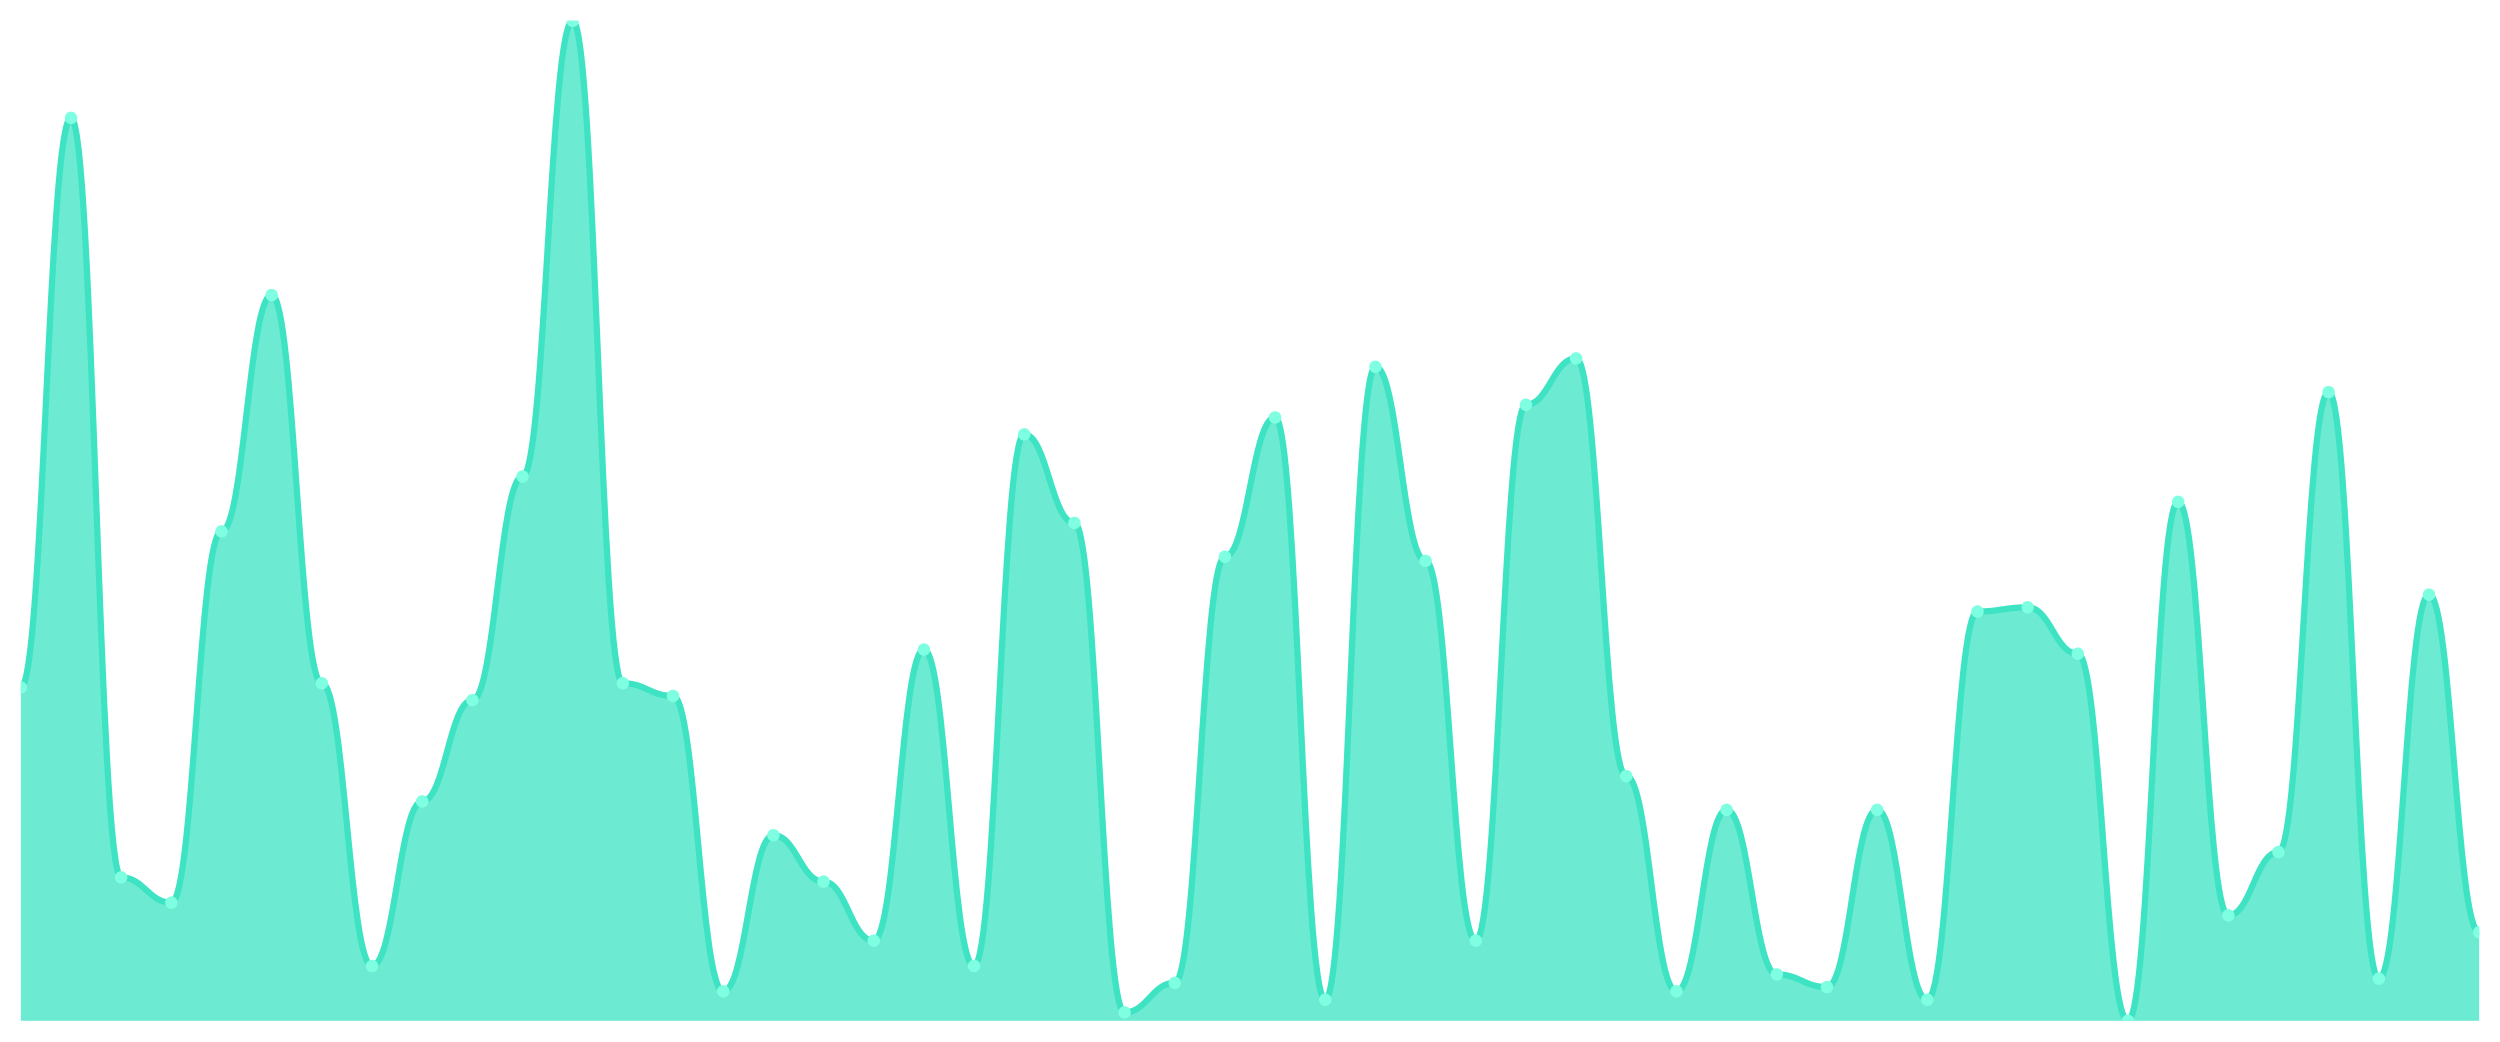
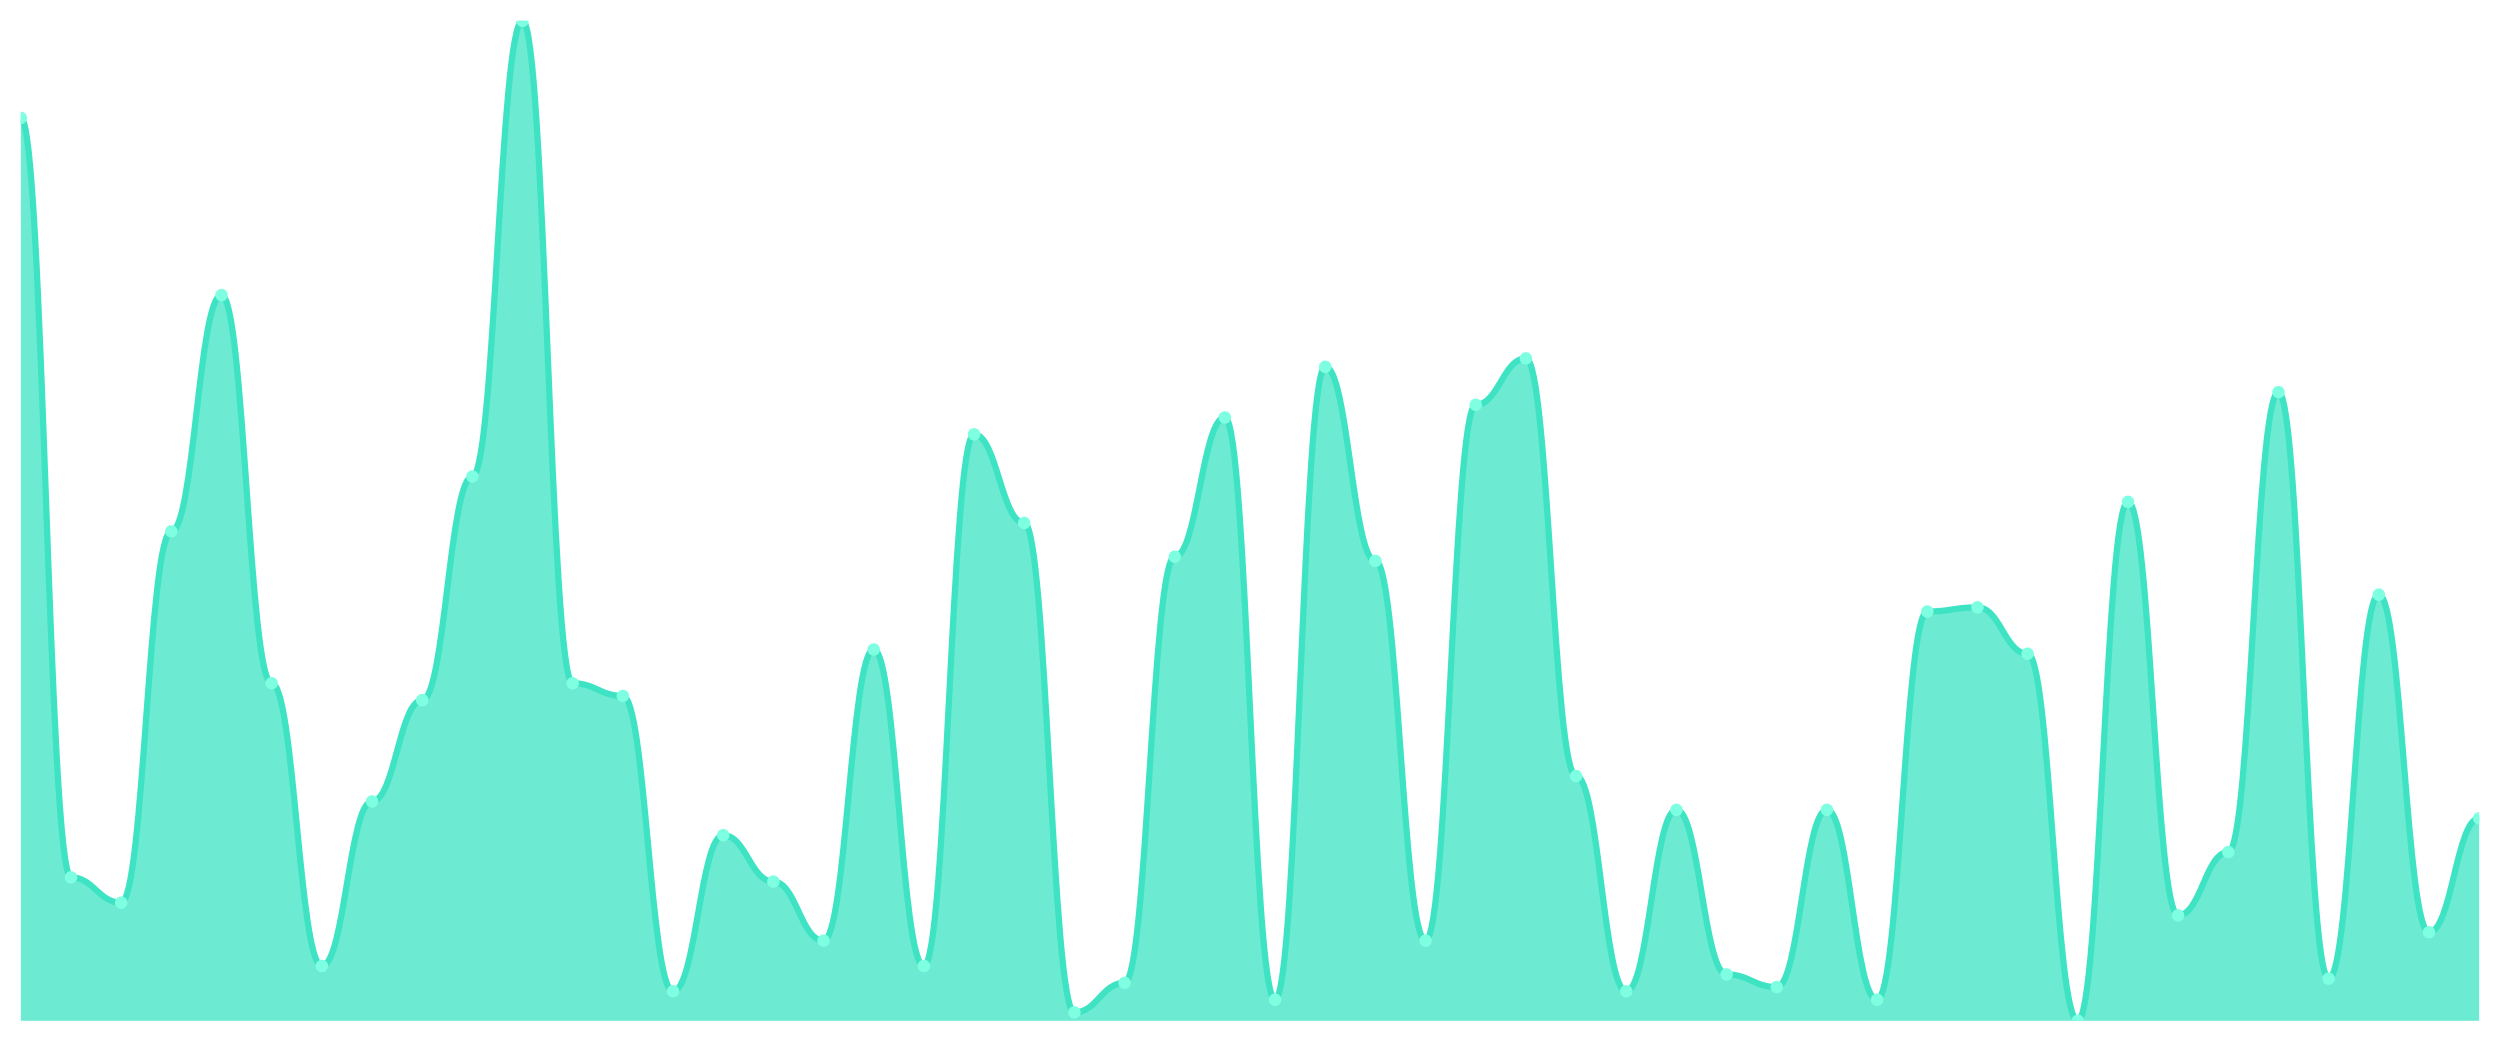
<svg xmlns="http://www.w3.org/2000/svg" viewBox="0 0 1200 500" width="1200" height="500">
  <defs>
    <clipPath id="c">
      <rect x="10" y="10" width="1180" height="480" />
    </clipPath>
  </defs>
  <rect width="1200" height="500" fill="none" />
  <g clip-path="url(#c)">
-     <path d="M 10,490 L 10,330 C 20.837,330 23.245,56.582 34.082,56.582 C 44.918,56.582 47.327,421.139 58.163,421.139 C 69,421.139 71.408,433.291 82.245,433.291 C 93.082,433.291 95.49,255.063 106.327,255.063 C 117.163,255.063 119.571,141.646 130.408,141.646 C 141.245,141.646 143.653,327.975 154.49,327.975 C 165.327,327.975 167.735,463.671 178.571,463.671 C 189.408,463.671 191.816,384.684 202.653,384.684 C 213.49,384.684 215.898,336.076 226.735,336.076 C 237.571,336.076 239.98,228.734 250.816,228.734 C 261.653,228.734 264.061,10 274.898,10 C 285.735,10 288.143,327.975 298.98,327.975 C 309.816,327.975 312.224,334.051 323.061,334.051 C 333.898,334.051 336.306,475.823 347.143,475.823 C 357.98,475.823 360.388,400.886 371.224,400.886 C 382.061,400.886 384.469,423.165 395.306,423.165 C 406.143,423.165 408.551,451.519 419.388,451.519 C 430.224,451.519 432.633,311.772 443.469,311.772 C 454.306,311.772 456.714,463.671 467.551,463.671 C 478.388,463.671 480.796,208.481 491.633,208.481 C 502.469,208.481 504.878,251.013 515.714,251.013 C 526.551,251.013 528.959,485.949 539.796,485.949 C 550.633,485.949 553.041,471.772 563.878,471.772 C 574.714,471.772 577.122,267.215 587.959,267.215 C 598.796,267.215 601.204,200.38 612.041,200.38 C 622.878,200.38 625.286,479.873 636.122,479.873 C 646.959,479.873 649.367,176.076 660.204,176.076 C 671.041,176.076 673.449,269.241 684.286,269.241 C 695.122,269.241 697.531,451.519 708.367,451.519 C 719.204,451.519 721.612,194.304 732.449,194.304 C 743.286,194.304 745.694,172.025 756.531,172.025 C 767.367,172.025 769.776,372.532 780.612,372.532 C 791.449,372.532 793.857,475.823 804.694,475.823 C 815.531,475.823 817.939,388.734 828.776,388.734 C 839.612,388.734 842.02,467.722 852.857,467.722 C 863.694,467.722 866.102,473.797 876.939,473.797 C 887.776,473.797 890.184,388.734 901.02,388.734 C 911.857,388.734 914.265,479.873 925.102,479.873 C 935.939,479.873 938.347,293.544 949.184,293.544 C 960.02,293.544 962.429,291.519 973.265,291.519 C 984.102,291.519 986.51,313.797 997.347,313.797 C 1008.184,313.797 1010.592,490 1021.429,490 C 1032.265,490 1034.673,240.886 1045.51,240.886 C 1056.347,240.886 1058.755,439.367 1069.592,439.367 C 1080.429,439.367 1082.837,408.987 1093.673,408.987 C 1104.51,408.987 1106.918,188.228 1117.755,188.228 C 1128.592,188.228 1131,469.747 1141.837,469.747 C 1152.673,469.747 1155.082,285.443 1165.918,285.443 C 1176.755,285.443 1179.163,447.468 1190,447.468 L 1190,490 Z" fill="rgba(61,227,195,0.75)" />
-     <path d="M 10,330 C 20.837,330 23.245,56.582 34.082,56.582 C 44.918,56.582 47.327,421.139 58.163,421.139 C 69,421.139 71.408,433.291 82.245,433.291 C 93.082,433.291 95.49,255.063 106.327,255.063 C 117.163,255.063 119.571,141.646 130.408,141.646 C 141.245,141.646 143.653,327.975 154.49,327.975 C 165.327,327.975 167.735,463.671 178.571,463.671 C 189.408,463.671 191.816,384.684 202.653,384.684 C 213.49,384.684 215.898,336.076 226.735,336.076 C 237.571,336.076 239.98,228.734 250.816,228.734 C 261.653,228.734 264.061,10 274.898,10 C 285.735,10 288.143,327.975 298.98,327.975 C 309.816,327.975 312.224,334.051 323.061,334.051 C 333.898,334.051 336.306,475.823 347.143,475.823 C 357.98,475.823 360.388,400.886 371.224,400.886 C 382.061,400.886 384.469,423.165 395.306,423.165 C 406.143,423.165 408.551,451.519 419.388,451.519 C 430.224,451.519 432.633,311.772 443.469,311.772 C 454.306,311.772 456.714,463.671 467.551,463.671 C 478.388,463.671 480.796,208.481 491.633,208.481 C 502.469,208.481 504.878,251.013 515.714,251.013 C 526.551,251.013 528.959,485.949 539.796,485.949 C 550.633,485.949 553.041,471.772 563.878,471.772 C 574.714,471.772 577.122,267.215 587.959,267.215 C 598.796,267.215 601.204,200.38 612.041,200.38 C 622.878,200.38 625.286,479.873 636.122,479.873 C 646.959,479.873 649.367,176.076 660.204,176.076 C 671.041,176.076 673.449,269.241 684.286,269.241 C 695.122,269.241 697.531,451.519 708.367,451.519 C 719.204,451.519 721.612,194.304 732.449,194.304 C 743.286,194.304 745.694,172.025 756.531,172.025 C 767.367,172.025 769.776,372.532 780.612,372.532 C 791.449,372.532 793.857,475.823 804.694,475.823 C 815.531,475.823 817.939,388.734 828.776,388.734 C 839.612,388.734 842.02,467.722 852.857,467.722 C 863.694,467.722 866.102,473.797 876.939,473.797 C 887.776,473.797 890.184,388.734 901.02,388.734 C 911.857,388.734 914.265,479.873 925.102,479.873 C 935.939,479.873 938.347,293.544 949.184,293.544 C 960.02,293.544 962.429,291.519 973.265,291.519 C 984.102,291.519 986.51,313.797 997.347,313.797 C 1008.184,313.797 1010.592,490 1021.429,490 C 1032.265,490 1034.673,240.886 1045.51,240.886 C 1056.347,240.886 1058.755,439.367 1069.592,439.367 C 1080.429,439.367 1082.837,408.987 1093.673,408.987 C 1104.51,408.987 1106.918,188.228 1117.755,188.228 C 1128.592,188.228 1131,469.747 1141.837,469.747 C 1152.673,469.747 1155.082,285.443 1165.918,285.443 C 1176.755,285.443 1179.163,447.468 1190,447.468" fill="none" stroke="#3de3c3" stroke-width="3" stroke-linecap="round" stroke-linejoin="round" />
-     <circle cx="10" cy="330" r="3" fill="#7fffe1" />
-     <circle cx="34.082" cy="56.582" r="3" fill="#7fffe1" />
-     <circle cx="58.163" cy="421.139" r="3" fill="#7fffe1" />
-     <circle cx="82.245" cy="433.291" r="3" fill="#7fffe1" />
-     <circle cx="106.327" cy="255.063" r="3" fill="#7fffe1" />
-     <circle cx="130.408" cy="141.646" r="3" fill="#7fffe1" />
-     <circle cx="154.49" cy="327.975" r="3" fill="#7fffe1" />
-     <circle cx="178.571" cy="463.671" r="3" fill="#7fffe1" />
-     <circle cx="202.653" cy="384.684" r="3" fill="#7fffe1" />
-     <circle cx="226.735" cy="336.076" r="3" fill="#7fffe1" />
-     <circle cx="250.816" cy="228.734" r="3" fill="#7fffe1" />
-     <circle cx="274.898" cy="10" r="3" fill="#7fffe1" />
-     <circle cx="298.98" cy="327.975" r="3" fill="#7fffe1" />
-     <circle cx="323.061" cy="334.051" r="3" fill="#7fffe1" />
-     <circle cx="347.143" cy="475.823" r="3" fill="#7fffe1" />
-     <circle cx="371.224" cy="400.886" r="3" fill="#7fffe1" />
-     <circle cx="395.306" cy="423.165" r="3" fill="#7fffe1" />
-     <circle cx="419.388" cy="451.519" r="3" fill="#7fffe1" />
-     <circle cx="443.469" cy="311.772" r="3" fill="#7fffe1" />
-     <circle cx="467.551" cy="463.671" r="3" fill="#7fffe1" />
-     <circle cx="491.633" cy="208.481" r="3" fill="#7fffe1" />
-     <circle cx="515.714" cy="251.013" r="3" fill="#7fffe1" />
-     <circle cx="539.796" cy="485.949" r="3" fill="#7fffe1" />
-     <circle cx="563.878" cy="471.772" r="3" fill="#7fffe1" />
-     <circle cx="587.959" cy="267.215" r="3" fill="#7fffe1" />
-     <circle cx="612.041" cy="200.38" r="3" fill="#7fffe1" />
-     <circle cx="636.122" cy="479.873" r="3" fill="#7fffe1" />
-     <circle cx="660.204" cy="176.076" r="3" fill="#7fffe1" />
-     <circle cx="684.286" cy="269.241" r="3" fill="#7fffe1" />
-     <circle cx="708.367" cy="451.519" r="3" fill="#7fffe1" />
-     <circle cx="732.449" cy="194.304" r="3" fill="#7fffe1" />
-     <circle cx="756.531" cy="172.025" r="3" fill="#7fffe1" />
-     <circle cx="780.612" cy="372.532" r="3" fill="#7fffe1" />
-     <circle cx="804.694" cy="475.823" r="3" fill="#7fffe1" />
-     <circle cx="828.776" cy="388.734" r="3" fill="#7fffe1" />
-     <circle cx="852.857" cy="467.722" r="3" fill="#7fffe1" />
-     <circle cx="876.939" cy="473.797" r="3" fill="#7fffe1" />
-     <circle cx="901.02" cy="388.734" r="3" fill="#7fffe1" />
-     <circle cx="925.102" cy="479.873" r="3" fill="#7fffe1" />
-     <circle cx="949.184" cy="293.544" r="3" fill="#7fffe1" />
-     <circle cx="973.265" cy="291.519" r="3" fill="#7fffe1" />
-     <circle cx="997.347" cy="313.797" r="3" fill="#7fffe1" />
-     <circle cx="1021.429" cy="490" r="3" fill="#7fffe1" />
-     <circle cx="1045.51" cy="240.886" r="3" fill="#7fffe1" />
-     <circle cx="1069.592" cy="439.367" r="3" fill="#7fffe1" />
-     <circle cx="1093.673" cy="408.987" r="3" fill="#7fffe1" />
-     <circle cx="1117.755" cy="188.228" r="3" fill="#7fffe1" />
-     <circle cx="1141.837" cy="469.747" r="3" fill="#7fffe1" />
-     <circle cx="1165.918" cy="285.443" r="3" fill="#7fffe1" />
-     <circle cx="1190" cy="447.468" r="3" fill="#7fffe1" />
+     <path d="M 10,490 L 10,56.582 C 20.837,56.582 23.245,421.139 34.082,421.139 C 44.918,421.139 47.327,433.291 58.163,433.291 C 69,433.291 71.408,255.063 82.245,255.063 C 93.082,255.063 95.49,141.646 106.327,141.646 C 117.163,141.646 119.571,327.975 130.408,327.975 C 141.245,327.975 143.653,463.671 154.49,463.671 C 165.327,463.671 167.735,384.684 178.571,384.684 C 189.408,384.684 191.816,336.076 202.653,336.076 C 213.49,336.076 215.898,228.734 226.735,228.734 C 237.571,228.734 239.98,10 250.816,10 C 261.653,10 264.061,327.975 274.898,327.975 C 285.735,327.975 288.143,334.051 298.98,334.051 C 309.816,334.051 312.224,475.823 323.061,475.823 C 333.898,475.823 336.306,400.886 347.143,400.886 C 357.98,400.886 360.388,423.165 371.224,423.165 C 382.061,423.165 384.469,451.519 395.306,451.519 C 406.143,451.519 408.551,311.772 419.388,311.772 C 430.224,311.772 432.633,463.671 443.469,463.671 C 454.306,463.671 456.714,208.481 467.551,208.481 C 478.388,208.481 480.796,251.013 491.633,251.013 C 502.469,251.013 504.878,485.949 515.714,485.949 C 526.551,485.949 528.959,471.772 539.796,471.772 C 550.633,471.772 553.041,267.215 563.878,267.215 C 574.714,267.215 577.122,200.38 587.959,200.38 C 598.796,200.38 601.204,479.873 612.041,479.873 C 622.878,479.873 625.286,176.076 636.122,176.076 C 646.959,176.076 649.367,269.241 660.204,269.241 C 671.041,269.241 673.449,451.519 684.286,451.519 C 695.122,451.519 697.531,194.304 708.367,194.304 C 719.204,194.304 721.612,172.025 732.449,172.025 C 743.286,172.025 745.694,372.532 756.531,372.532 C 767.367,372.532 769.776,475.823 780.612,475.823 C 791.449,475.823 793.857,388.734 804.694,388.734 C 815.531,388.734 817.939,467.722 828.776,467.722 C 839.612,467.722 842.02,473.797 852.857,473.797 C 863.694,473.797 866.102,388.734 876.939,388.734 C 887.776,388.734 890.184,479.873 901.02,479.873 C 911.857,479.873 914.265,293.544 925.102,293.544 C 935.939,293.544 938.347,291.519 949.184,291.519 C 960.02,291.519 962.429,313.797 973.265,313.797 C 984.102,313.797 986.51,490 997.347,490 C 1008.184,490 1010.592,240.886 1021.429,240.886 C 1032.265,240.886 1034.673,439.367 1045.51,439.367 C 1056.347,439.367 1058.755,408.987 1069.592,408.987 C 1080.429,408.987 1082.837,188.228 1093.673,188.228 C 1104.51,188.228 1106.918,469.747 1117.755,469.747 C 1128.592,469.747 1131,285.443 1141.837,285.443 C 1152.673,285.443 1155.082,447.468 1165.918,447.468 C 1176.755,447.468 1179.163,392.785 1190,392.785 L 1190,490 Z" fill="rgba(61,227,195,0.75)" />
+     <path d="M 10,56.582 C 20.837,56.582 23.245,421.139 34.082,421.139 C 44.918,421.139 47.327,433.291 58.163,433.291 C 69,433.291 71.408,255.063 82.245,255.063 C 93.082,255.063 95.49,141.646 106.327,141.646 C 117.163,141.646 119.571,327.975 130.408,327.975 C 141.245,327.975 143.653,463.671 154.49,463.671 C 165.327,463.671 167.735,384.684 178.571,384.684 C 189.408,384.684 191.816,336.076 202.653,336.076 C 213.49,336.076 215.898,228.734 226.735,228.734 C 237.571,228.734 239.98,10 250.816,10 C 261.653,10 264.061,327.975 274.898,327.975 C 285.735,327.975 288.143,334.051 298.98,334.051 C 309.816,334.051 312.224,475.823 323.061,475.823 C 333.898,475.823 336.306,400.886 347.143,400.886 C 357.98,400.886 360.388,423.165 371.224,423.165 C 382.061,423.165 384.469,451.519 395.306,451.519 C 406.143,451.519 408.551,311.772 419.388,311.772 C 430.224,311.772 432.633,463.671 443.469,463.671 C 454.306,463.671 456.714,208.481 467.551,208.481 C 478.388,208.481 480.796,251.013 491.633,251.013 C 502.469,251.013 504.878,485.949 515.714,485.949 C 526.551,485.949 528.959,471.772 539.796,471.772 C 550.633,471.772 553.041,267.215 563.878,267.215 C 574.714,267.215 577.122,200.38 587.959,200.38 C 598.796,200.38 601.204,479.873 612.041,479.873 C 622.878,479.873 625.286,176.076 636.122,176.076 C 646.959,176.076 649.367,269.241 660.204,269.241 C 671.041,269.241 673.449,451.519 684.286,451.519 C 695.122,451.519 697.531,194.304 708.367,194.304 C 719.204,194.304 721.612,172.025 732.449,172.025 C 743.286,172.025 745.694,372.532 756.531,372.532 C 767.367,372.532 769.776,475.823 780.612,475.823 C 791.449,475.823 793.857,388.734 804.694,388.734 C 815.531,388.734 817.939,467.722 828.776,467.722 C 839.612,467.722 842.02,473.797 852.857,473.797 C 863.694,473.797 866.102,388.734 876.939,388.734 C 887.776,388.734 890.184,479.873 901.02,479.873 C 911.857,479.873 914.265,293.544 925.102,293.544 C 935.939,293.544 938.347,291.519 949.184,291.519 C 960.02,291.519 962.429,313.797 973.265,313.797 C 984.102,313.797 986.51,490 997.347,490 C 1008.184,490 1010.592,240.886 1021.429,240.886 C 1032.265,240.886 1034.673,439.367 1045.51,439.367 C 1056.347,439.367 1058.755,408.987 1069.592,408.987 C 1080.429,408.987 1082.837,188.228 1093.673,188.228 C 1104.51,188.228 1106.918,469.747 1117.755,469.747 C 1128.592,469.747 1131,285.443 1141.837,285.443 C 1152.673,285.443 1155.082,447.468 1165.918,447.468 C 1176.755,447.468 1179.163,392.785 1190,392.785" fill="none" stroke="#3de3c3" stroke-width="3" stroke-linecap="round" stroke-linejoin="round" />
+     <circle cx="10" cy="56.582" r="3" fill="#7fffe1" />
+     <circle cx="34.082" cy="421.139" r="3" fill="#7fffe1" />
+     <circle cx="58.163" cy="433.291" r="3" fill="#7fffe1" />
+     <circle cx="82.245" cy="255.063" r="3" fill="#7fffe1" />
+     <circle cx="106.327" cy="141.646" r="3" fill="#7fffe1" />
+     <circle cx="130.408" cy="327.975" r="3" fill="#7fffe1" />
+     <circle cx="154.49" cy="463.671" r="3" fill="#7fffe1" />
+     <circle cx="178.571" cy="384.684" r="3" fill="#7fffe1" />
+     <circle cx="202.653" cy="336.076" r="3" fill="#7fffe1" />
+     <circle cx="226.735" cy="228.734" r="3" fill="#7fffe1" />
+     <circle cx="250.816" cy="10" r="3" fill="#7fffe1" />
+     <circle cx="274.898" cy="327.975" r="3" fill="#7fffe1" />
+     <circle cx="298.98" cy="334.051" r="3" fill="#7fffe1" />
+     <circle cx="323.061" cy="475.823" r="3" fill="#7fffe1" />
+     <circle cx="347.143" cy="400.886" r="3" fill="#7fffe1" />
+     <circle cx="371.224" cy="423.165" r="3" fill="#7fffe1" />
+     <circle cx="395.306" cy="451.519" r="3" fill="#7fffe1" />
+     <circle cx="419.388" cy="311.772" r="3" fill="#7fffe1" />
+     <circle cx="443.469" cy="463.671" r="3" fill="#7fffe1" />
+     <circle cx="467.551" cy="208.481" r="3" fill="#7fffe1" />
+     <circle cx="491.633" cy="251.013" r="3" fill="#7fffe1" />
+     <circle cx="515.714" cy="485.949" r="3" fill="#7fffe1" />
+     <circle cx="539.796" cy="471.772" r="3" fill="#7fffe1" />
+     <circle cx="563.878" cy="267.215" r="3" fill="#7fffe1" />
+     <circle cx="587.959" cy="200.38" r="3" fill="#7fffe1" />
+     <circle cx="612.041" cy="479.873" r="3" fill="#7fffe1" />
+     <circle cx="636.122" cy="176.076" r="3" fill="#7fffe1" />
+     <circle cx="660.204" cy="269.241" r="3" fill="#7fffe1" />
+     <circle cx="684.286" cy="451.519" r="3" fill="#7fffe1" />
+     <circle cx="708.367" cy="194.304" r="3" fill="#7fffe1" />
+     <circle cx="732.449" cy="172.025" r="3" fill="#7fffe1" />
+     <circle cx="756.531" cy="372.532" r="3" fill="#7fffe1" />
+     <circle cx="780.612" cy="475.823" r="3" fill="#7fffe1" />
+     <circle cx="804.694" cy="388.734" r="3" fill="#7fffe1" />
+     <circle cx="828.776" cy="467.722" r="3" fill="#7fffe1" />
+     <circle cx="852.857" cy="473.797" r="3" fill="#7fffe1" />
+     <circle cx="876.939" cy="388.734" r="3" fill="#7fffe1" />
+     <circle cx="901.02" cy="479.873" r="3" fill="#7fffe1" />
+     <circle cx="925.102" cy="293.544" r="3" fill="#7fffe1" />
+     <circle cx="949.184" cy="291.519" r="3" fill="#7fffe1" />
+     <circle cx="973.265" cy="313.797" r="3" fill="#7fffe1" />
+     <circle cx="997.347" cy="490" r="3" fill="#7fffe1" />
+     <circle cx="1021.429" cy="240.886" r="3" fill="#7fffe1" />
+     <circle cx="1045.51" cy="439.367" r="3" fill="#7fffe1" />
+     <circle cx="1069.592" cy="408.987" r="3" fill="#7fffe1" />
+     <circle cx="1093.673" cy="188.228" r="3" fill="#7fffe1" />
+     <circle cx="1117.755" cy="469.747" r="3" fill="#7fffe1" />
+     <circle cx="1141.837" cy="285.443" r="3" fill="#7fffe1" />
+     <circle cx="1165.918" cy="447.468" r="3" fill="#7fffe1" />
+     <circle cx="1190" cy="392.785" r="3" fill="#7fffe1" />
  </g>
</svg>
